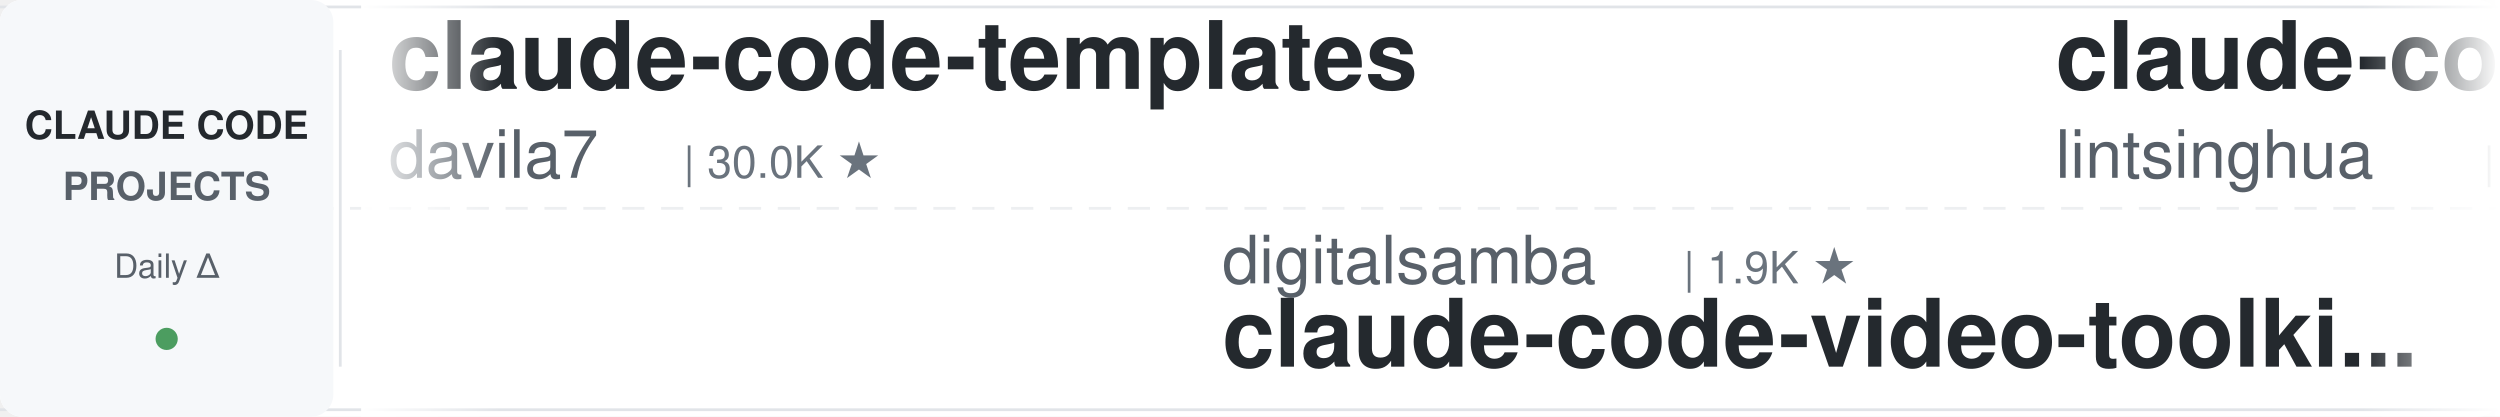
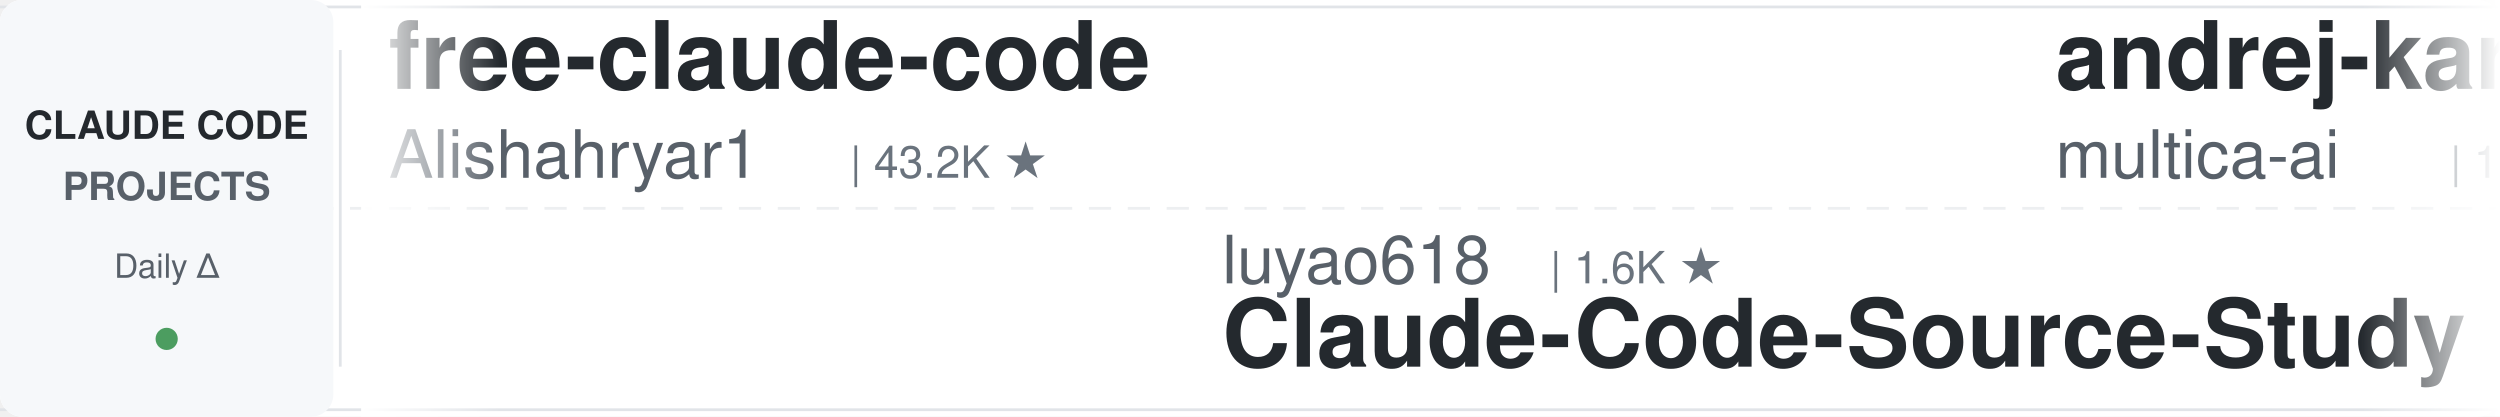
<svg xmlns="http://www.w3.org/2000/svg" width="900" height="150">
  <defs>
    <linearGradient id="leftFade" x1="0%" y1="0%" x2="100%" y2="0%">
      <stop offset="0%" style="stop-color:#ffffff;stop-opacity:1" />
      <stop offset="100%" style="stop-color:#ffffff;stop-opacity:0" />
    </linearGradient>
    <linearGradient id="rightFade" x1="0%" y1="0%" x2="100%" y2="0%">
      <stop offset="0%" style="stop-color:#ffffff;stop-opacity:0" />
      <stop offset="100%" style="stop-color:#ffffff;stop-opacity:1" />
    </linearGradient>
  </defs>
  <rect width="900" height="150" fill="#ffffff" rx="8" />
  <rect x="0" y="2" width="900" height="1" fill="#e1e4e8" />
  <rect x="0" y="147" width="900" height="1" fill="#e1e4e8" />
  <line x1="0" y1="75" x2="900" y2="75" stroke="#e1e4e8" stroke-width="1" stroke-dasharray="8 6" opacity="0.6" />
  <rect x="0" y="0" width="120" height="150" fill="#f6f8fa" rx="8" />
  <text x="60" y="50" font-family="-apple-system, BlinkMacSystemFont, 'Segoe UI', Helvetica, Arial, sans-serif" font-size="14" font-weight="600" fill="#24292e" text-anchor="middle">CLAUDE CODE</text>
  <text x="60" y="72" font-family="-apple-system, BlinkMacSystemFont, 'Segoe UI', Helvetica, Arial, sans-serif" font-size="14" font-weight="600" fill="#586069" text-anchor="middle">PROJECTS</text>
  <text x="60" y="100" font-family="-apple-system, BlinkMacSystemFont, 'Segoe UI', Helvetica, Arial, sans-serif" font-size="12" font-weight="500" fill="#586069" text-anchor="middle">Daily Δ</text>
  <circle cx="60" cy="122" r="4" fill="#22863a" opacity="0.8" />
  <rect x="122" y="18" width="1" height="114" fill="#e1e4e8" />
  <clipPath id="tickerClip">
    <rect x="130" y="0" width="770" height="150" />
  </clipPath>
  <g clip-path="url(#tickerClip)">
    <g id="tickerItems">
      <animateTransform attributeName="transform" attributeType="XML" type="translate" from="0 0" to="-3000 0" dur="54s" repeatCount="indefinite" />
      <g transform="translate(0, 0)">
+         <text x="140" y="32" font-family="-apple-system, BlinkMacSystemFont, 'Segoe UI', Helvetica, Arial, sans-serif" font-size="34" font-weight="600" fill="#24292e">free-claude-code</text>
+         <text x="140" y="64" font-family="-apple-system, BlinkMacSystemFont, 'Segoe UI', Helvetica, Arial, sans-serif" font-size="24" font-weight="400" fill="#586069">Alishahryar1</text>
+         <text x="306" y="64" font-family="-apple-system, BlinkMacSystemFont, 'Segoe UI', Helvetica, Arial, sans-serif" font-size="16" font-weight="500" fill="#6a737d">| 43.2K ★</text>
+       </g>
+       <g transform="translate(300, 0)">
+         <text x="140" y="102" font-family="-apple-system, BlinkMacSystemFont, 'Segoe UI', Helvetica, Arial, sans-serif" font-size="24" font-weight="400" fill="#586069">luyao618</text>
+         <text x="258" y="102" font-family="-apple-system, BlinkMacSystemFont, 'Segoe UI', Helvetica, Arial, sans-serif" font-size="16" font-weight="500" fill="#6a737d">| 1.6K ★</text>
+         <text x="140" y="132" font-family="-apple-system, BlinkMacSystemFont, 'Segoe UI', Helvetica, Arial, sans-serif" font-size="34" font-weight="600" fill="#24292e">Claude-Code-Source-Study</text>
+       </g>
+       <g transform="translate(600, 0)">
+         <text x="140" y="32" font-family="-apple-system, BlinkMacSystemFont, 'Segoe UI', Helvetica, Arial, sans-serif" font-size="34" font-weight="600" fill="#24292e">andrej-karpathy-skills</text>
+         <text x="140" y="64" font-family="-apple-system, BlinkMacSystemFont, 'Segoe UI', Helvetica, Arial, sans-serif" font-size="24" font-weight="400" fill="#586069">multica-ai</text>
+         <text x="282" y="64" font-family="-apple-system, BlinkMacSystemFont, 'Segoe UI', Helvetica, Arial, sans-serif" font-size="16" font-weight="500" fill="#6a737d">| 198.3K ★</text>
+       </g>
+       <g transform="translate(900, 0)">
+         <text x="140" y="102" font-family="-apple-system, BlinkMacSystemFont, 'Segoe UI', Helvetica, Arial, sans-serif" font-size="24" font-weight="400" fill="#586069">shareAI-lab</text>
+         <text x="294" y="102" font-family="-apple-system, BlinkMacSystemFont, 'Segoe UI', Helvetica, Arial, sans-serif" font-size="16" font-weight="500" fill="#6a737d">| 72.9K ★</text>
+         <text x="140" y="132" font-family="-apple-system, BlinkMacSystemFont, 'Segoe UI', Helvetica, Arial, sans-serif" font-size="34" font-weight="600" fill="#24292e">learn-claude-code</text>
+       </g>
+       <g transform="translate(1200, 0)">
        <text x="140" y="32" font-family="-apple-system, BlinkMacSystemFont, 'Segoe UI', Helvetica, Arial, sans-serif" font-size="34" font-weight="600" fill="#24292e">claude-code-templates</text>
        <text x="140" y="64" font-family="-apple-system, BlinkMacSystemFont, 'Segoe UI', Helvetica, Arial, sans-serif" font-size="24" font-weight="400" fill="#586069">davila7</text>
        <text x="246" y="64" font-family="-apple-system, BlinkMacSystemFont, 'Segoe UI', Helvetica, Arial, sans-serif" font-size="16" font-weight="500" fill="#6a737d">| 30.0K ★</text>
      </g>
-       <g transform="translate(300, 0)">
-         <text x="140" y="102" font-family="-apple-system, BlinkMacSystemFont, 'Segoe UI', Helvetica, Arial, sans-serif" font-size="24" font-weight="400" fill="#586069">digitalsamba</text>
-         <text x="306" y="102" font-family="-apple-system, BlinkMacSystemFont, 'Segoe UI', Helvetica, Arial, sans-serif" font-size="16" font-weight="500" fill="#6a737d">| 1.9K ★</text>
-         <text x="140" y="132" font-family="-apple-system, BlinkMacSystemFont, 'Segoe UI', Helvetica, Arial, sans-serif" font-size="34" font-weight="600" fill="#24292e">claude-code-video-toolki...</text>
-       </g>
-       <g transform="translate(600, 0)">
-         <text x="140" y="32" font-family="-apple-system, BlinkMacSystemFont, 'Segoe UI', Helvetica, Arial, sans-serif" font-size="34" font-weight="600" fill="#24292e">claude-code-book</text>
-         <text x="140" y="64" font-family="-apple-system, BlinkMacSystemFont, 'Segoe UI', Helvetica, Arial, sans-serif" font-size="24" font-weight="400" fill="#586069">lintsinghua</text>
-         <text x="294" y="64" font-family="-apple-system, BlinkMacSystemFont, 'Segoe UI', Helvetica, Arial, sans-serif" font-size="16" font-weight="500" fill="#6a737d">| 4.0K ★</text>
-       </g>
-       <g transform="translate(900, 0)">
-         <text x="140" y="102" font-family="-apple-system, BlinkMacSystemFont, 'Segoe UI', Helvetica, Arial, sans-serif" font-size="24" font-weight="400" fill="#586069">ding113</text>
-         <text x="246" y="102" font-family="-apple-system, BlinkMacSystemFont, 'Segoe UI', Helvetica, Arial, sans-serif" font-size="16" font-weight="500" fill="#6a737d">| 3.3K ★</text>
-         <text x="140" y="132" font-family="-apple-system, BlinkMacSystemFont, 'Segoe UI', Helvetica, Arial, sans-serif" font-size="34" font-weight="600" fill="#24292e">claude-code-hub</text>
-       </g>
-       <g transform="translate(1200, 0)">
-         <text x="140" y="32" font-family="-apple-system, BlinkMacSystemFont, 'Segoe UI', Helvetica, Arial, sans-serif" font-size="34" font-weight="600" fill="#24292e">claude-coder</text>
-         <text x="140" y="64" font-family="-apple-system, BlinkMacSystemFont, 'Segoe UI', Helvetica, Arial, sans-serif" font-size="24" font-weight="400" fill="#586069">kodu-ai</text>
-         <text x="246" y="64" font-family="-apple-system, BlinkMacSystemFont, 'Segoe UI', Helvetica, Arial, sans-serif" font-size="16" font-weight="500" fill="#6a737d">| 5.2K ★</text>
-       </g>
      <g transform="translate(1500, 0)">
-         <text x="140" y="102" font-family="-apple-system, BlinkMacSystemFont, 'Segoe UI', Helvetica, Arial, sans-serif" font-size="24" font-weight="400" fill="#586069">repowise-dev</text>
-         <text x="306" y="102" font-family="-apple-system, BlinkMacSystemFont, 'Segoe UI', Helvetica, Arial, sans-serif" font-size="16" font-weight="500" fill="#6a737d">| 1.2K ★</text>
-         <text x="140" y="132" font-family="-apple-system, BlinkMacSystemFont, 'Segoe UI', Helvetica, Arial, sans-serif" font-size="34" font-weight="600" fill="#24292e">claude-code-prompts</text>
+         <text x="140" y="102" font-family="-apple-system, BlinkMacSystemFont, 'Segoe UI', Helvetica, Arial, sans-serif" font-size="24" font-weight="400" fill="#586069">rohitg00</text>
+         <text x="258" y="102" font-family="-apple-system, BlinkMacSystemFont, 'Segoe UI', Helvetica, Arial, sans-serif" font-size="16" font-weight="500" fill="#6a737d">| 2.4K ★</text>
+         <text x="140" y="132" font-family="-apple-system, BlinkMacSystemFont, 'Segoe UI', Helvetica, Arial, sans-serif" font-size="34" font-weight="600" fill="#24292e">awesome-claude-code-tool...</text>
      </g>
      <g transform="translate(1800, 0)">
-         <text x="140" y="32" font-family="-apple-system, BlinkMacSystemFont, 'Segoe UI', Helvetica, Arial, sans-serif" font-size="34" font-weight="600" fill="#24292e">awesome-claude-code</text>
-         <text x="140" y="64" font-family="-apple-system, BlinkMacSystemFont, 'Segoe UI', Helvetica, Arial, sans-serif" font-size="24" font-weight="400" fill="#586069">jqueryscript</text>
-         <text x="306" y="64" font-family="-apple-system, BlinkMacSystemFont, 'Segoe UI', Helvetica, Arial, sans-serif" font-size="16" font-weight="500" fill="#6a737d">| 483 ★</text>
+         <text x="140" y="32" font-family="-apple-system, BlinkMacSystemFont, 'Segoe UI', Helvetica, Arial, sans-serif" font-size="34" font-weight="600" fill="#24292e">awesome-claude-code-suba...</text>
+         <text x="140" y="64" font-family="-apple-system, BlinkMacSystemFont, 'Segoe UI', Helvetica, Arial, sans-serif" font-size="24" font-weight="400" fill="#586069">VoltAgent</text>
+         <text x="270" y="64" font-family="-apple-system, BlinkMacSystemFont, 'Segoe UI', Helvetica, Arial, sans-serif" font-size="16" font-weight="500" fill="#6a737d">| 23.9K ★</text>
      </g>
      <g transform="translate(2100, 0)">
-         <text x="140" y="102" font-family="-apple-system, BlinkMacSystemFont, 'Segoe UI', Helvetica, Arial, sans-serif" font-size="24" font-weight="400" fill="#586069">simonw</text>
-         <text x="234" y="102" font-family="-apple-system, BlinkMacSystemFont, 'Segoe UI', Helvetica, Arial, sans-serif" font-size="16" font-weight="500" fill="#6a737d">| 1.6K ★</text>
-         <text x="140" y="132" font-family="-apple-system, BlinkMacSystemFont, 'Segoe UI', Helvetica, Arial, sans-serif" font-size="34" font-weight="600" fill="#24292e">claude-code-transcripts</text>
+         <text x="140" y="102" font-family="-apple-system, BlinkMacSystemFont, 'Segoe UI', Helvetica, Arial, sans-serif" font-size="24" font-weight="400" fill="#586069">feiskyer</text>
+         <text x="258" y="102" font-family="-apple-system, BlinkMacSystemFont, 'Segoe UI', Helvetica, Arial, sans-serif" font-size="16" font-weight="500" fill="#6a737d">| 1.6K ★</text>
+         <text x="140" y="132" font-family="-apple-system, BlinkMacSystemFont, 'Segoe UI', Helvetica, Arial, sans-serif" font-size="34" font-weight="600" fill="#24292e">claude-code-settings</text>
      </g>
      <g transform="translate(2400, 0)">
-         <text x="140" y="32" font-family="-apple-system, BlinkMacSystemFont, 'Segoe UI', Helvetica, Arial, sans-serif" font-size="34" font-weight="600" fill="#24292e">my-claude-code-setup</text>
-         <text x="140" y="64" font-family="-apple-system, BlinkMacSystemFont, 'Segoe UI', Helvetica, Arial, sans-serif" font-size="24" font-weight="400" fill="#586069">centminmod</text>
-         <text x="282" y="64" font-family="-apple-system, BlinkMacSystemFont, 'Segoe UI', Helvetica, Arial, sans-serif" font-size="16" font-weight="500" fill="#6a737d">| 2.5K ★</text>
+         <text x="140" y="32" font-family="-apple-system, BlinkMacSystemFont, 'Segoe UI', Helvetica, Arial, sans-serif" font-size="34" font-weight="600" fill="#24292e">claude-code-my-workflow</text>
+         <text x="140" y="64" font-family="-apple-system, BlinkMacSystemFont, 'Segoe UI', Helvetica, Arial, sans-serif" font-size="24" font-weight="400" fill="#586069">pedrohcgs</text>
+         <text x="270" y="64" font-family="-apple-system, BlinkMacSystemFont, 'Segoe UI', Helvetica, Arial, sans-serif" font-size="16" font-weight="500" fill="#6a737d">| 1.4K ★</text>
      </g>
      <g transform="translate(2700, 0)">
-         <text x="140" y="102" font-family="-apple-system, BlinkMacSystemFont, 'Segoe UI', Helvetica, Arial, sans-serif" font-size="24" font-weight="400" fill="#586069">JrCx7scC</text>
-         <text x="258" y="102" font-family="-apple-system, BlinkMacSystemFont, 'Segoe UI', Helvetica, Arial, sans-serif" font-size="16" font-weight="500" fill="#6a737d">| 371 ★</text>
-         <text x="140" y="132" font-family="-apple-system, BlinkMacSystemFont, 'Segoe UI', Helvetica, Arial, sans-serif" font-size="34" font-weight="600" fill="#24292e">claude-code-source</text>
+         <text x="140" y="102" font-family="-apple-system, BlinkMacSystemFont, 'Segoe UI', Helvetica, Arial, sans-serif" font-size="24" font-weight="400" fill="#586069">RichardAtCT</text>
+         <text x="294" y="102" font-family="-apple-system, BlinkMacSystemFont, 'Segoe UI', Helvetica, Arial, sans-serif" font-size="16" font-weight="500" fill="#6a737d">| 2.7K ★</text>
+         <text x="140" y="132" font-family="-apple-system, BlinkMacSystemFont, 'Segoe UI', Helvetica, Arial, sans-serif" font-size="34" font-weight="600" fill="#24292e">claude-code-telegram</text>
      </g>
      <g transform="translate(3000, 0)">
-         <text x="140" y="32" font-family="-apple-system, BlinkMacSystemFont, 'Segoe UI', Helvetica, Arial, sans-serif" font-size="34" font-weight="600" fill="#24292e">claude-code-templates</text>
-         <text x="140" y="64" font-family="-apple-system, BlinkMacSystemFont, 'Segoe UI', Helvetica, Arial, sans-serif" font-size="24" font-weight="400" fill="#586069">davila7</text>
-         <text x="246" y="64" font-family="-apple-system, BlinkMacSystemFont, 'Segoe UI', Helvetica, Arial, sans-serif" font-size="16" font-weight="500" fill="#6a737d">| 30.0K ★</text>
+         <text x="140" y="32" font-family="-apple-system, BlinkMacSystemFont, 'Segoe UI', Helvetica, Arial, sans-serif" font-size="34" font-weight="600" fill="#24292e">free-claude-code</text>
+         <text x="140" y="64" font-family="-apple-system, BlinkMacSystemFont, 'Segoe UI', Helvetica, Arial, sans-serif" font-size="24" font-weight="400" fill="#586069">Alishahryar1</text>
+         <text x="306" y="64" font-family="-apple-system, BlinkMacSystemFont, 'Segoe UI', Helvetica, Arial, sans-serif" font-size="16" font-weight="500" fill="#6a737d">| 43.2K ★</text>
      </g>
      <g transform="translate(3300, 0)">
-         <text x="140" y="102" font-family="-apple-system, BlinkMacSystemFont, 'Segoe UI', Helvetica, Arial, sans-serif" font-size="24" font-weight="400" fill="#586069">digitalsamba</text>
-         <text x="306" y="102" font-family="-apple-system, BlinkMacSystemFont, 'Segoe UI', Helvetica, Arial, sans-serif" font-size="16" font-weight="500" fill="#6a737d">| 1.9K ★</text>
-         <text x="140" y="132" font-family="-apple-system, BlinkMacSystemFont, 'Segoe UI', Helvetica, Arial, sans-serif" font-size="34" font-weight="600" fill="#24292e">claude-code-video-toolki...</text>
+         <text x="140" y="102" font-family="-apple-system, BlinkMacSystemFont, 'Segoe UI', Helvetica, Arial, sans-serif" font-size="24" font-weight="400" fill="#586069">luyao618</text>
+         <text x="258" y="102" font-family="-apple-system, BlinkMacSystemFont, 'Segoe UI', Helvetica, Arial, sans-serif" font-size="16" font-weight="500" fill="#6a737d">| 1.6K ★</text>
+         <text x="140" y="132" font-family="-apple-system, BlinkMacSystemFont, 'Segoe UI', Helvetica, Arial, sans-serif" font-size="34" font-weight="600" fill="#24292e">Claude-Code-Source-Study</text>
      </g>
      <g transform="translate(3600, 0)">
-         <text x="140" y="32" font-family="-apple-system, BlinkMacSystemFont, 'Segoe UI', Helvetica, Arial, sans-serif" font-size="34" font-weight="600" fill="#24292e">claude-code-book</text>
-         <text x="140" y="64" font-family="-apple-system, BlinkMacSystemFont, 'Segoe UI', Helvetica, Arial, sans-serif" font-size="24" font-weight="400" fill="#586069">lintsinghua</text>
-         <text x="294" y="64" font-family="-apple-system, BlinkMacSystemFont, 'Segoe UI', Helvetica, Arial, sans-serif" font-size="16" font-weight="500" fill="#6a737d">| 4.0K ★</text>
+         <text x="140" y="32" font-family="-apple-system, BlinkMacSystemFont, 'Segoe UI', Helvetica, Arial, sans-serif" font-size="34" font-weight="600" fill="#24292e">andrej-karpathy-skills</text>
+         <text x="140" y="64" font-family="-apple-system, BlinkMacSystemFont, 'Segoe UI', Helvetica, Arial, sans-serif" font-size="24" font-weight="400" fill="#586069">multica-ai</text>
+         <text x="282" y="64" font-family="-apple-system, BlinkMacSystemFont, 'Segoe UI', Helvetica, Arial, sans-serif" font-size="16" font-weight="500" fill="#6a737d">| 198.3K ★</text>
      </g>
      <g transform="translate(3900, 0)">
-         <text x="140" y="102" font-family="-apple-system, BlinkMacSystemFont, 'Segoe UI', Helvetica, Arial, sans-serif" font-size="24" font-weight="400" fill="#586069">ding113</text>
-         <text x="246" y="102" font-family="-apple-system, BlinkMacSystemFont, 'Segoe UI', Helvetica, Arial, sans-serif" font-size="16" font-weight="500" fill="#6a737d">| 3.3K ★</text>
-         <text x="140" y="132" font-family="-apple-system, BlinkMacSystemFont, 'Segoe UI', Helvetica, Arial, sans-serif" font-size="34" font-weight="600" fill="#24292e">claude-code-hub</text>
+         <text x="140" y="102" font-family="-apple-system, BlinkMacSystemFont, 'Segoe UI', Helvetica, Arial, sans-serif" font-size="24" font-weight="400" fill="#586069">shareAI-lab</text>
+         <text x="294" y="102" font-family="-apple-system, BlinkMacSystemFont, 'Segoe UI', Helvetica, Arial, sans-serif" font-size="16" font-weight="500" fill="#6a737d">| 72.9K ★</text>
+         <text x="140" y="132" font-family="-apple-system, BlinkMacSystemFont, 'Segoe UI', Helvetica, Arial, sans-serif" font-size="34" font-weight="600" fill="#24292e">learn-claude-code</text>
      </g>
    </g>
  </g>
  <rect x="130" y="0" width="50" height="150" fill="url(#leftFade)" />
  <rect x="850" y="0" width="50" height="150" fill="url(#rightFade)" />
</svg>
